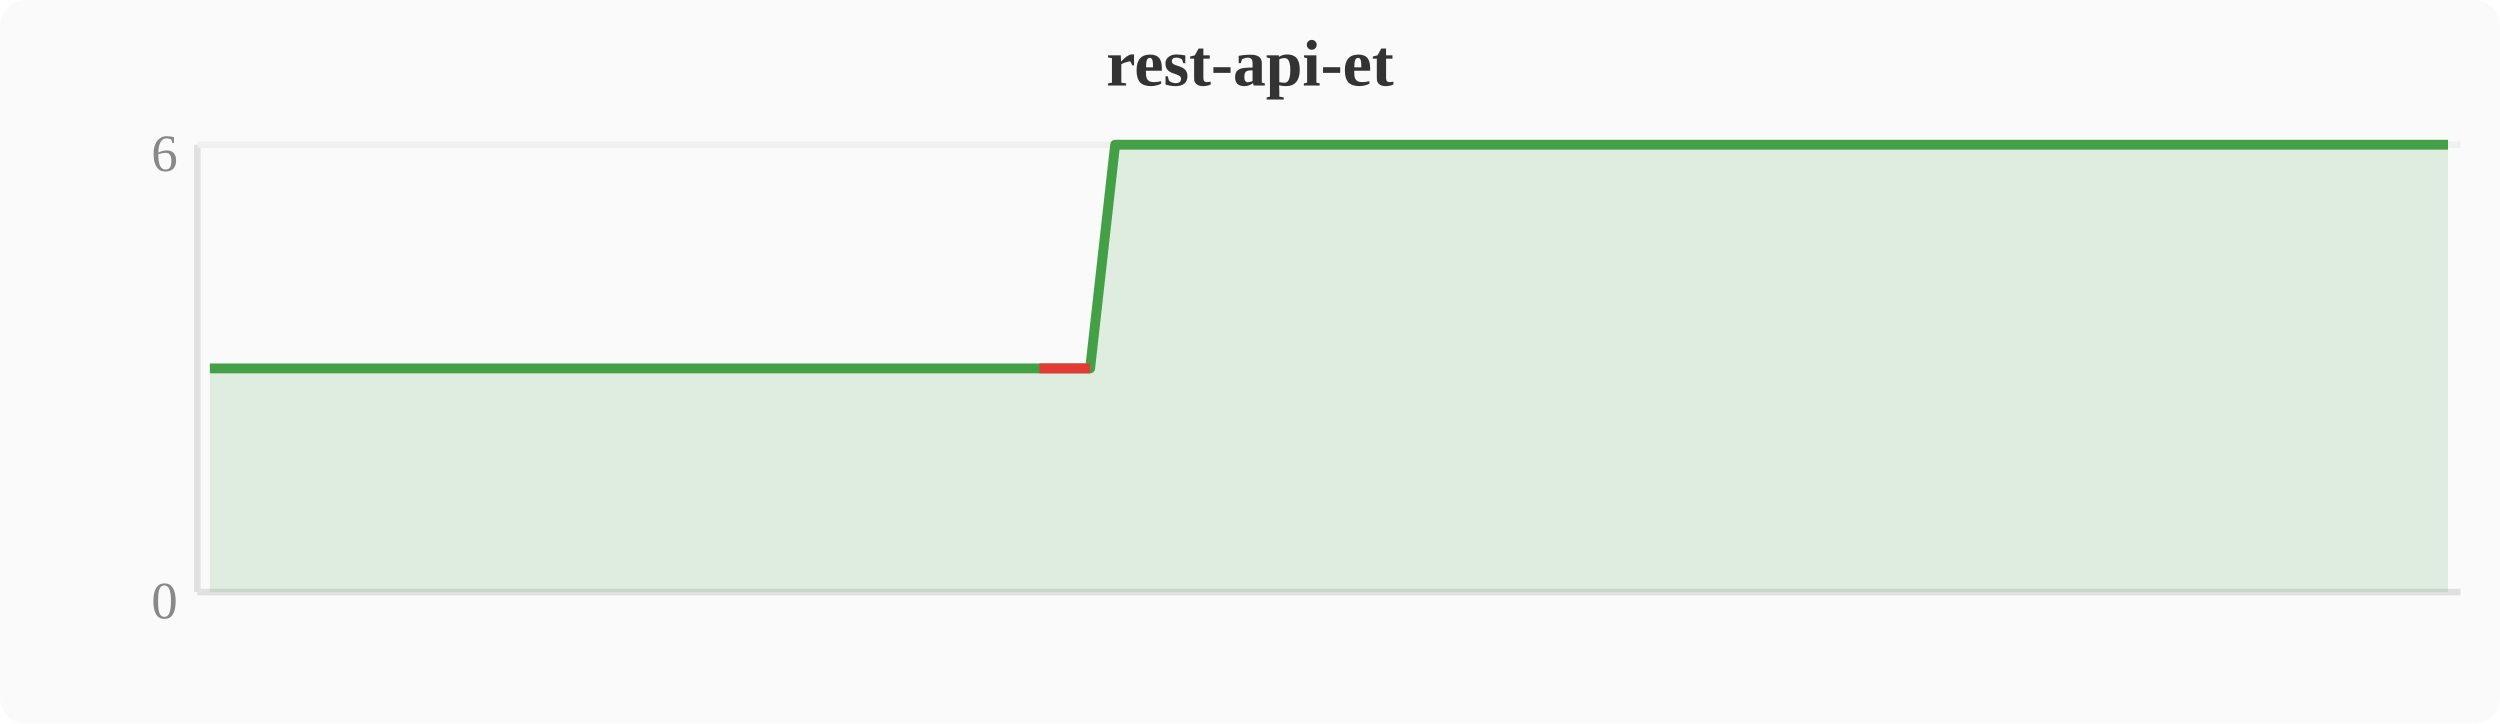
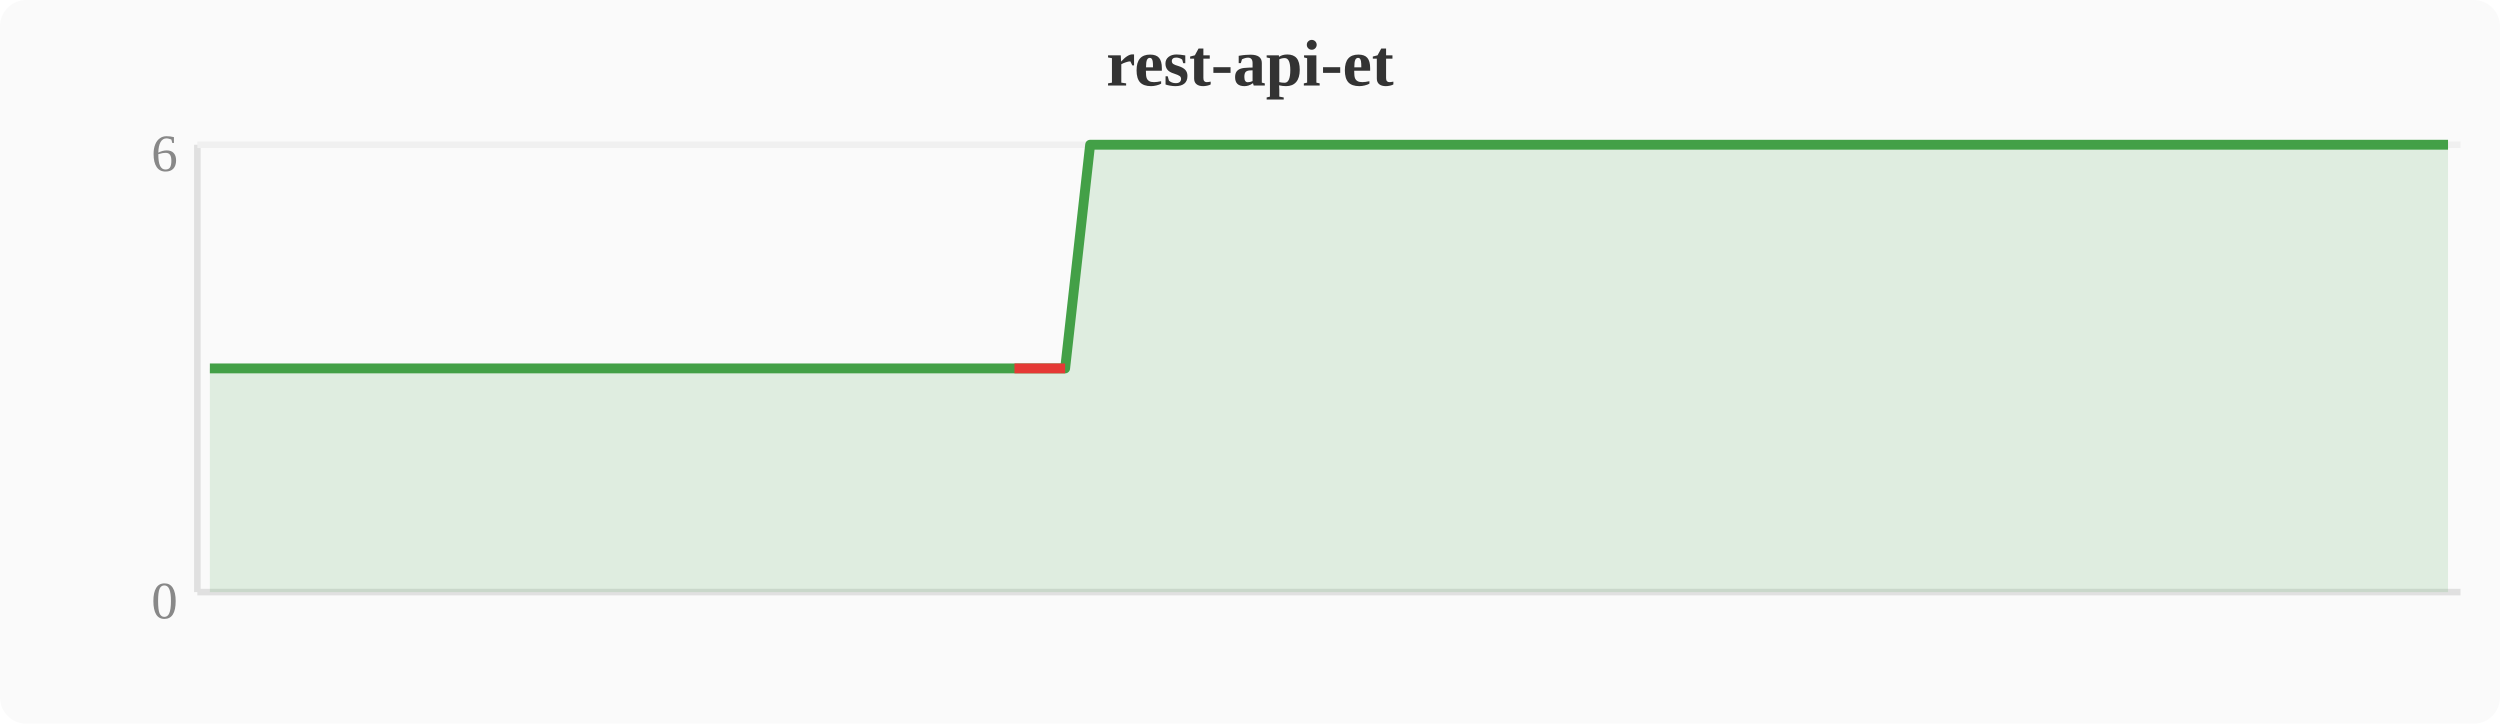
<svg xmlns="http://www.w3.org/2000/svg" width="380" height="110" viewBox="0 0 380 110">
  <rect width="380" height="110" fill="#fafafa" rx="4" />
  <text x="190" y="13" text-anchor="middle" font-size="10" font-weight="bold" fill="#333">rest-api-et</text>
  <line x1="30" y1="22" x2="30" y2="90" stroke="#e0e0e0" stroke-width="1" />
  <line x1="30" y1="90" x2="374" y2="90" stroke="#e0e0e0" stroke-width="1" />
  <line x1="30" y1="22" x2="374" y2="22" stroke="#f0f0f0" stroke-width="1" />
  <text x="27" y="94" text-anchor="end" font-size="8" fill="#888">0</text>
  <text x="27" y="26" text-anchor="end" font-size="8" fill="#888">6</text>
-   <polygon points="31.9,56.0 35.7,56.0 39.6,56.0 43.4,56.0 47.2,56.0 51.0,56.0 54.8,56.0 58.7,56.0 62.5,56.0 66.3,56.0 70.1,56.0 74.0,56.0 77.8,56.0 81.6,56.0 85.4,56.0 89.2,56.0 93.1,56.0 96.9,56.0 100.7,56.0 104.5,56.0 108.4,56.0 112.2,56.0 116.0,56.0 119.8,56.0 123.6,56.0 127.5,56.0 131.3,56.0 135.1,56.0 138.9,56.0 142.8,56.0 146.6,56.0 150.4,56.0 154.2,56.0 158.0,56.0 161.9,56.0 165.7,56.0 169.5,22.0 173.3,22.0 177.2,22.0 181.0,22.0 184.8,22.0 188.6,22.0 192.4,22.0 196.3,22.0 200.1,22.0 203.9,22.0 207.7,22.0 211.6,22.0 215.4,22.0 219.2,22.0 223.0,22.0 226.8,22.0 230.7,22.0 234.5,22.0 238.3,22.0 242.1,22.0 246.0,22.0 249.8,22.0 253.6,22.0 257.4,22.0 261.2,22.0 265.1,22.0 268.9,22.0 272.7,22.0 276.5,22.0 280.4,22.0 284.2,22.0 288.0,22.0 291.8,22.0 295.6,22.0 299.5,22.0 303.3,22.0 307.1,22.0 310.9,22.0 314.8,22.0 318.6,22.0 322.4,22.0 326.2,22.0 330.0,22.0 333.9,22.0 337.7,22.0 341.5,22.0 345.3,22.0 349.2,22.0 353.0,22.0 356.8,22.0 360.6,22.0 364.4,22.0 368.3,22.0 372.1,22.0 372.1,90 31.9,90" fill="#43a047" opacity="0.15" />
-   <polyline points="31.9,56.0 35.7,56.0 39.6,56.0 43.4,56.0 47.2,56.0 51.0,56.0 54.8,56.0 58.7,56.0 62.5,56.0 66.3,56.0 70.1,56.0 74.0,56.0 77.8,56.0 81.6,56.0 85.4,56.0 89.2,56.0 93.1,56.0 96.9,56.0 100.7,56.0 104.5,56.0 108.4,56.0 112.2,56.0 116.0,56.0 119.8,56.0 123.6,56.0 127.5,56.0 131.3,56.0 135.1,56.0 138.9,56.0 142.8,56.0 146.6,56.0 150.4,56.0 154.2,56.0 158.0,56.0 161.9,56.0 165.7,56.0 169.5,22.0 173.3,22.0 177.2,22.0 181.0,22.0 184.8,22.0 188.6,22.0 192.4,22.0 196.3,22.0 200.1,22.0 203.9,22.0 207.7,22.0 211.6,22.0 215.4,22.0 219.2,22.0 223.0,22.0 226.8,22.0 230.7,22.0 234.5,22.0 238.3,22.0 242.1,22.0 246.0,22.0 249.8,22.0 253.6,22.0 257.4,22.0 261.2,22.0 265.1,22.0 268.9,22.0 272.7,22.0 276.5,22.0 280.4,22.0 284.2,22.0 288.0,22.0 291.8,22.0 295.6,22.0 299.5,22.0 303.3,22.0 307.1,22.0 310.9,22.0 314.8,22.0 318.6,22.0 322.4,22.0 326.2,22.0 330.0,22.0 333.9,22.0 337.7,22.0 341.5,22.0 345.3,22.0 349.2,22.0 353.0,22.0 356.8,22.0 360.6,22.0 364.4,22.0 368.3,22.0 372.1,22.0" fill="none" stroke="#43a047" stroke-width="1.5" stroke-linejoin="round" />
-   <polyline points="158.0,56.0 161.9,56.0 165.7,56.0" fill="none" stroke="#e53935" stroke-width="1.5" stroke-linejoin="round" />
+   <polygon points="31.9,56.0 35.7,56.0 39.6,56.0 43.4,56.0 47.2,56.0 51.0,56.0 54.8,56.0 58.7,56.0 62.5,56.0 66.3,56.0 70.1,56.0 74.0,56.0 77.8,56.0 81.6,56.0 85.4,56.0 89.2,56.0 93.1,56.0 96.9,56.0 100.7,56.0 104.5,56.0 108.4,56.0 112.2,56.0 116.0,56.0 119.8,56.0 123.6,56.0 127.5,56.0 131.3,56.0 135.1,56.0 138.9,56.0 142.8,56.0 146.6,56.0 150.4,56.0 154.2,56.0 158.0,56.0 161.9,56.0 165.7,22.0 169.5,22.0 173.3,22.0 177.2,22.0 181.0,22.0 184.8,22.0 188.6,22.0 192.4,22.0 196.3,22.0 200.1,22.0 203.9,22.0 207.7,22.0 211.6,22.0 215.4,22.0 219.2,22.0 223.0,22.0 226.8,22.0 230.7,22.0 234.5,22.0 238.3,22.0 242.1,22.0 246.0,22.0 249.8,22.0 253.6,22.0 257.4,22.0 261.2,22.0 265.1,22.0 268.9,22.0 272.7,22.0 276.5,22.0 280.4,22.0 284.2,22.0 288.0,22.0 291.8,22.0 295.6,22.0 299.5,22.0 303.3,22.0 307.1,22.0 310.9,22.0 314.8,22.0 318.6,22.0 322.4,22.0 326.2,22.0 330.0,22.0 333.9,22.0 337.7,22.0 341.5,22.0 345.3,22.0 349.2,22.0 353.0,22.0 356.8,22.0 360.6,22.0 364.4,22.0 368.3,22.0 372.1,22.0 372.1,90 31.9,90" fill="#43a047" opacity="0.15" />
+   <polyline points="31.9,56.0 35.7,56.0 39.6,56.0 43.4,56.0 47.2,56.0 51.0,56.0 54.8,56.0 58.7,56.0 62.5,56.0 66.3,56.0 70.1,56.0 74.0,56.0 77.8,56.0 81.6,56.0 85.4,56.0 89.2,56.0 93.1,56.0 96.9,56.0 100.7,56.0 104.5,56.0 108.4,56.0 112.2,56.0 116.0,56.0 119.8,56.0 123.6,56.0 127.5,56.0 131.3,56.0 135.1,56.0 138.9,56.0 142.8,56.0 146.6,56.0 150.4,56.0 154.2,56.0 158.0,56.0 161.9,56.0 165.7,22.0 169.5,22.0 173.3,22.0 177.2,22.0 181.0,22.0 184.8,22.0 188.6,22.0 192.4,22.0 196.3,22.0 200.1,22.0 203.9,22.0 207.7,22.0 211.6,22.0 215.4,22.0 219.2,22.0 223.0,22.0 226.8,22.0 230.7,22.0 234.5,22.0 238.3,22.0 242.1,22.0 246.0,22.0 249.8,22.0 253.6,22.0 257.4,22.0 261.2,22.0 265.1,22.0 268.9,22.0 272.7,22.0 276.5,22.0 280.4,22.0 284.2,22.0 288.0,22.0 291.8,22.0 295.6,22.0 299.5,22.0 303.3,22.0 307.1,22.0 310.9,22.0 314.8,22.0 318.6,22.0 322.4,22.0 326.2,22.0 330.0,22.0 333.9,22.0 337.7,22.0 341.5,22.0 345.3,22.0 349.2,22.0 353.0,22.0 356.8,22.0 360.6,22.0 364.4,22.0 368.3,22.0 372.1,22.0" fill="none" stroke="#43a047" stroke-width="1.5" stroke-linejoin="round" />
+   <polyline points="154.2,56.0 158.0,56.0 161.9,56.0" fill="none" stroke="#e53935" stroke-width="1.5" stroke-linejoin="round" />
</svg>
